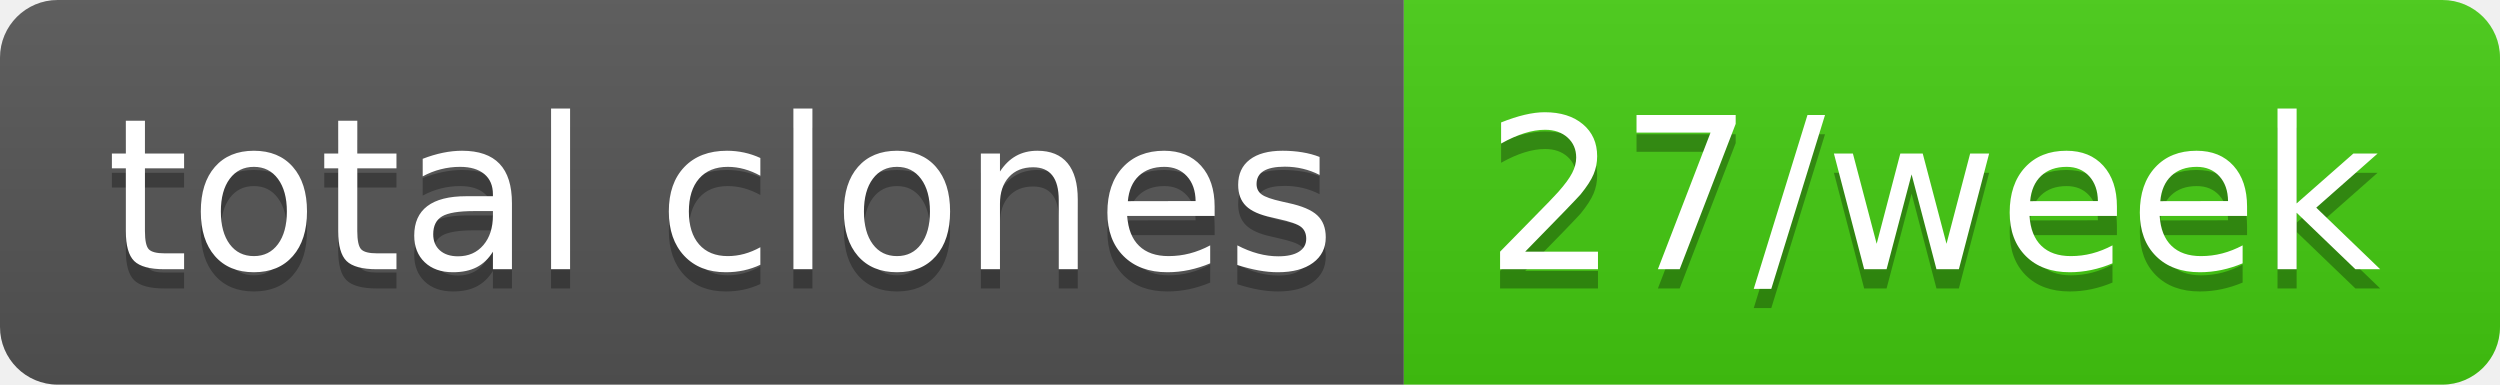
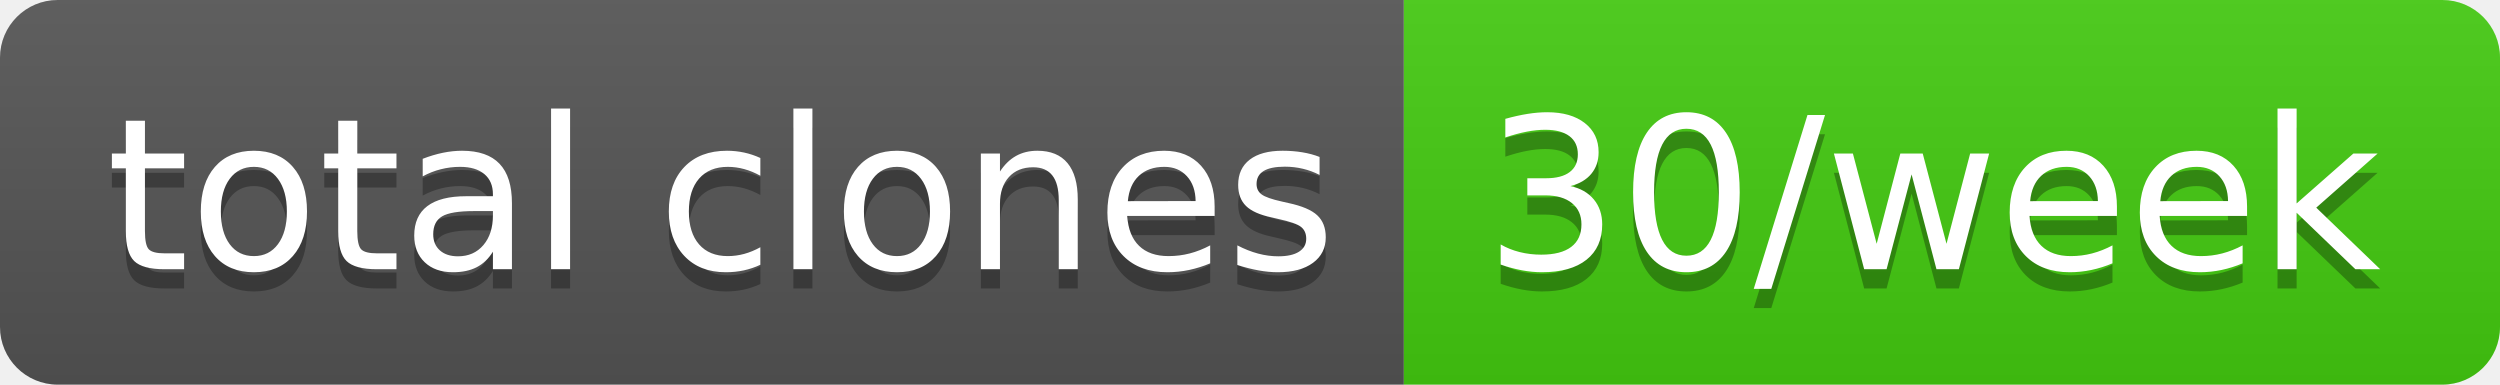
- <svg xmlns="http://www.w3.org/2000/svg" width="130" height="20" role="img" aria-label="total clones: 27/week">
+ <svg xmlns="http://www.w3.org/2000/svg" width="130" height="20" role="img" aria-label="total clones: 30/week">
  <linearGradient id="s" x2="0" y2="100%">
    <stop offset="0" stop-color="#bbb" stop-opacity=".1" />
    <stop offset="1" stop-opacity=".1" />
  </linearGradient>
  <clipPath id="r">
    <rect width="130" height="20" rx="3" fill="#fff" />
  </clipPath>
  <g clip-path="url(#r)">
    <rect width="73" height="20" fill="#555" />
    <rect x="73" width="57" height="20" fill="#4c1" />
    <rect width="130" height="20" fill="url(#s)" />
  </g>
  <g fill="#fff" text-anchor="middle" font-family="Verdana,Geneva,DejaVu Sans,sans-serif" text-rendering="geometricPrecision" font-size="110">
    <text aria-hidden="true" x="375" y="150" fill="#010101" fill-opacity=".3" transform="scale(.1)" textLength="630">total clones</text>
    <text x="375" y="140" transform="scale(.1)" fill="#fff" textLength="630">total clones</text>
-     <text aria-hidden="true" x="1005" y="150" fill="#010101" fill-opacity=".3" transform="scale(.1)" textLength="470">27/week</text>
-     <text x="1005" y="140" transform="scale(.1)" fill="#fff" textLength="470">27/week</text>
+     <text aria-hidden="true" x="1005" y="150" fill="#010101" fill-opacity=".3" transform="scale(.1)" textLength="470">30/week</text>
+     <text x="1005" y="140" transform="scale(.1)" fill="#fff" textLength="470">30/week</text>
  </g>
</svg>
